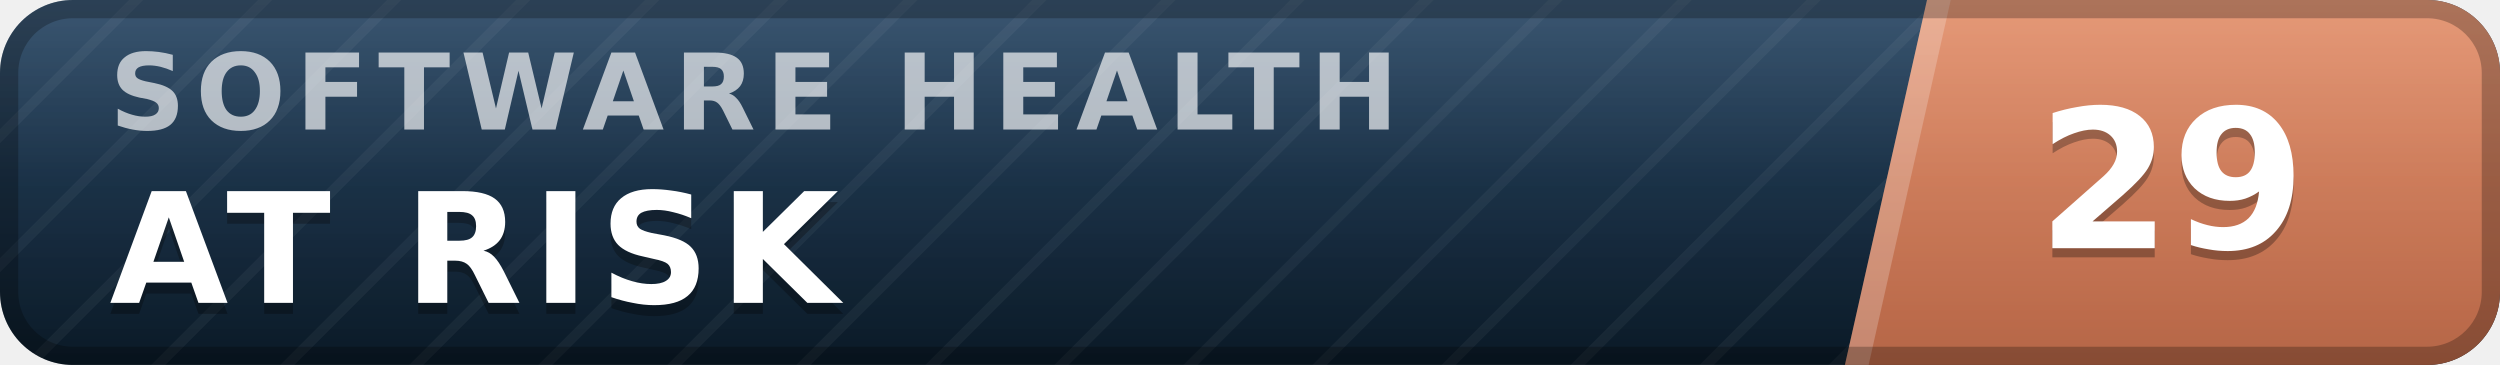
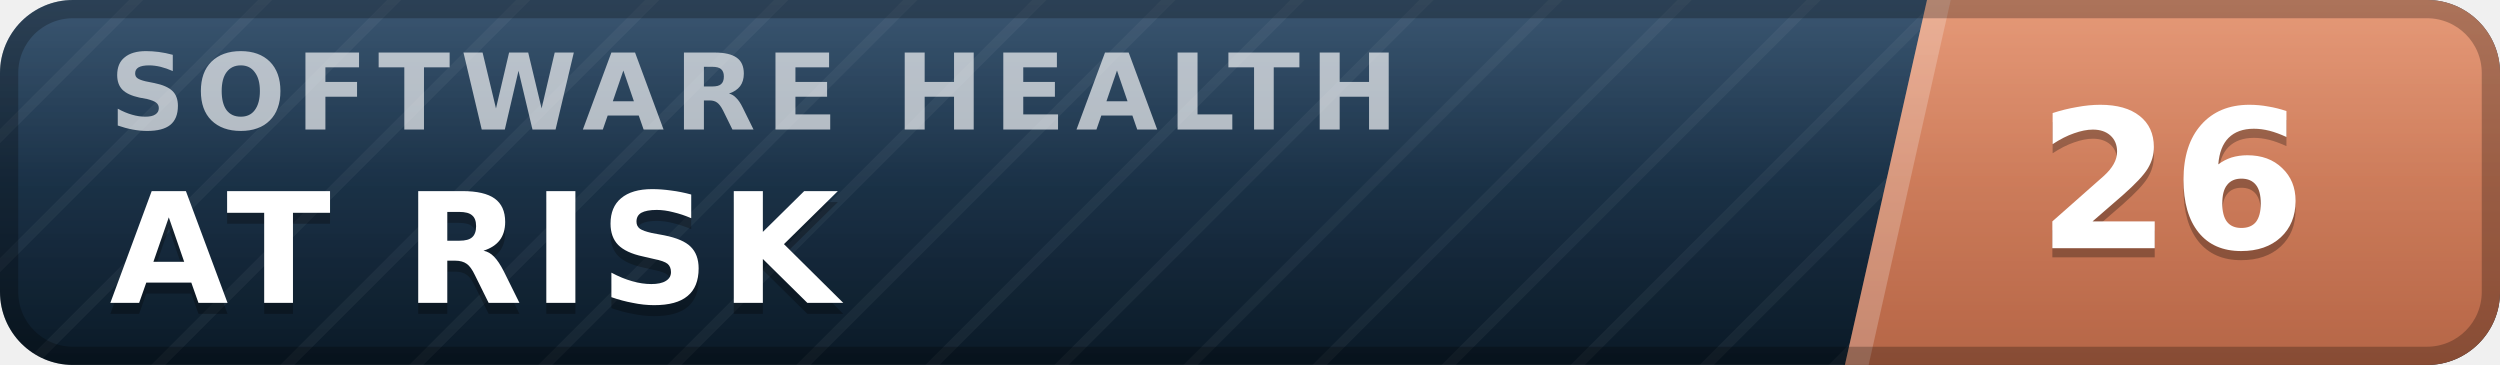
- <svg xmlns="http://www.w3.org/2000/svg" width="137" height="20" viewBox="0 0 137 20" role="img" aria-label="inspect.software software health index 29 of 100, at risk" font-family="Verdana,DejaVu Sans,Geneva,sans-serif">
+ <svg xmlns="http://www.w3.org/2000/svg" width="137" height="20" viewBox="0 0 137 20" role="img" aria-label="inspect.software software health index 26 of 100, at risk" font-family="Verdana,DejaVu Sans,Geneva,sans-serif">
  <defs>
    <linearGradient id="plate" x1="0" y1="0" x2="0" y2="1">
      <stop offset="0" stop-color="#1d3d5c" />
      <stop offset="1" stop-color="#0a1926" />
    </linearGradient>
    <linearGradient id="endplate" x1="0" y1="0" x2="0" y2="1">
      <stop offset="0" stop-color="#e18a64" />
      <stop offset="1" stop-color="#b56546" />
    </linearGradient>
    <linearGradient id="gloss" x1="0" y1="0" x2="0" y2="1">
      <stop offset="0" stop-color="#fff" stop-opacity=".13" />
      <stop offset=".5" stop-color="#fff" stop-opacity=".03" />
      <stop offset="1" stop-color="#fff" stop-opacity="0" />
    </linearGradient>
    <pattern id="guilloche" width="5" height="5" patternUnits="userSpaceOnUse" patternTransform="rotate(45)">
      <line x1="0" y1="0" x2="0" y2="5" stroke="#fff" stroke-opacity=".045" stroke-width="1.1" />
    </pattern>
    <clipPath id="rounded">
      <rect width="137" height="20" rx="4" />
    </clipPath>
  </defs>
  <g clip-path="url(#rounded)">
    <rect width="137" height="20" fill="url(#plate)" />
    <rect width="137" height="20" fill="url(#guilloche)" />
    <polygon points="105.6,0 137,0 137,20 101.1,20" fill="url(#endplate)" />
    <polygon points="105.6,0 106.9,0 102.4,20 101.1,20" fill="#fff" fill-opacity=".22" />
    <text x="6.0" y="7.1" font-size="5.8" letter-spacing="0.55" fill="#fff" fill-opacity=".66" font-weight="bold" textLength="76.3" lengthAdjust="spacing">SOFTWARE HEALTH</text>
    <text x="6.0" y="17.2" font-size="8.4" fill="#000" fill-opacity=".3" font-weight="bold" letter-spacing="0.55" textLength="43.3" lengthAdjust="spacing">AT RISK</text>
    <text x="6.0" y="16.6" font-size="8.4" fill="#fff" font-weight="bold" letter-spacing="0.55" textLength="43.3" lengthAdjust="spacing">AT RISK</text>
-     <text x="119.0" y="14.1" font-size="10.6" fill="#000" fill-opacity=".3" font-weight="bold" text-anchor="middle">29</text>
-     <text x="119.0" y="13.6" font-size="10.6" fill="#fff" font-weight="bold" text-anchor="middle">29</text>
+     <text x="119.0" y="14.1" font-size="10.6" fill="#000" fill-opacity=".3" font-weight="bold" text-anchor="middle">26</text>
+     <text x="119.0" y="13.6" font-size="10.6" fill="#fff" font-weight="bold" text-anchor="middle">26</text>
    <rect width="137" height="20" fill="url(#gloss)" />
  </g>
  <rect x=".5" y=".5" width="136" height="19" rx="3.5" fill="none" stroke="#000" stroke-opacity=".25" />
</svg>
